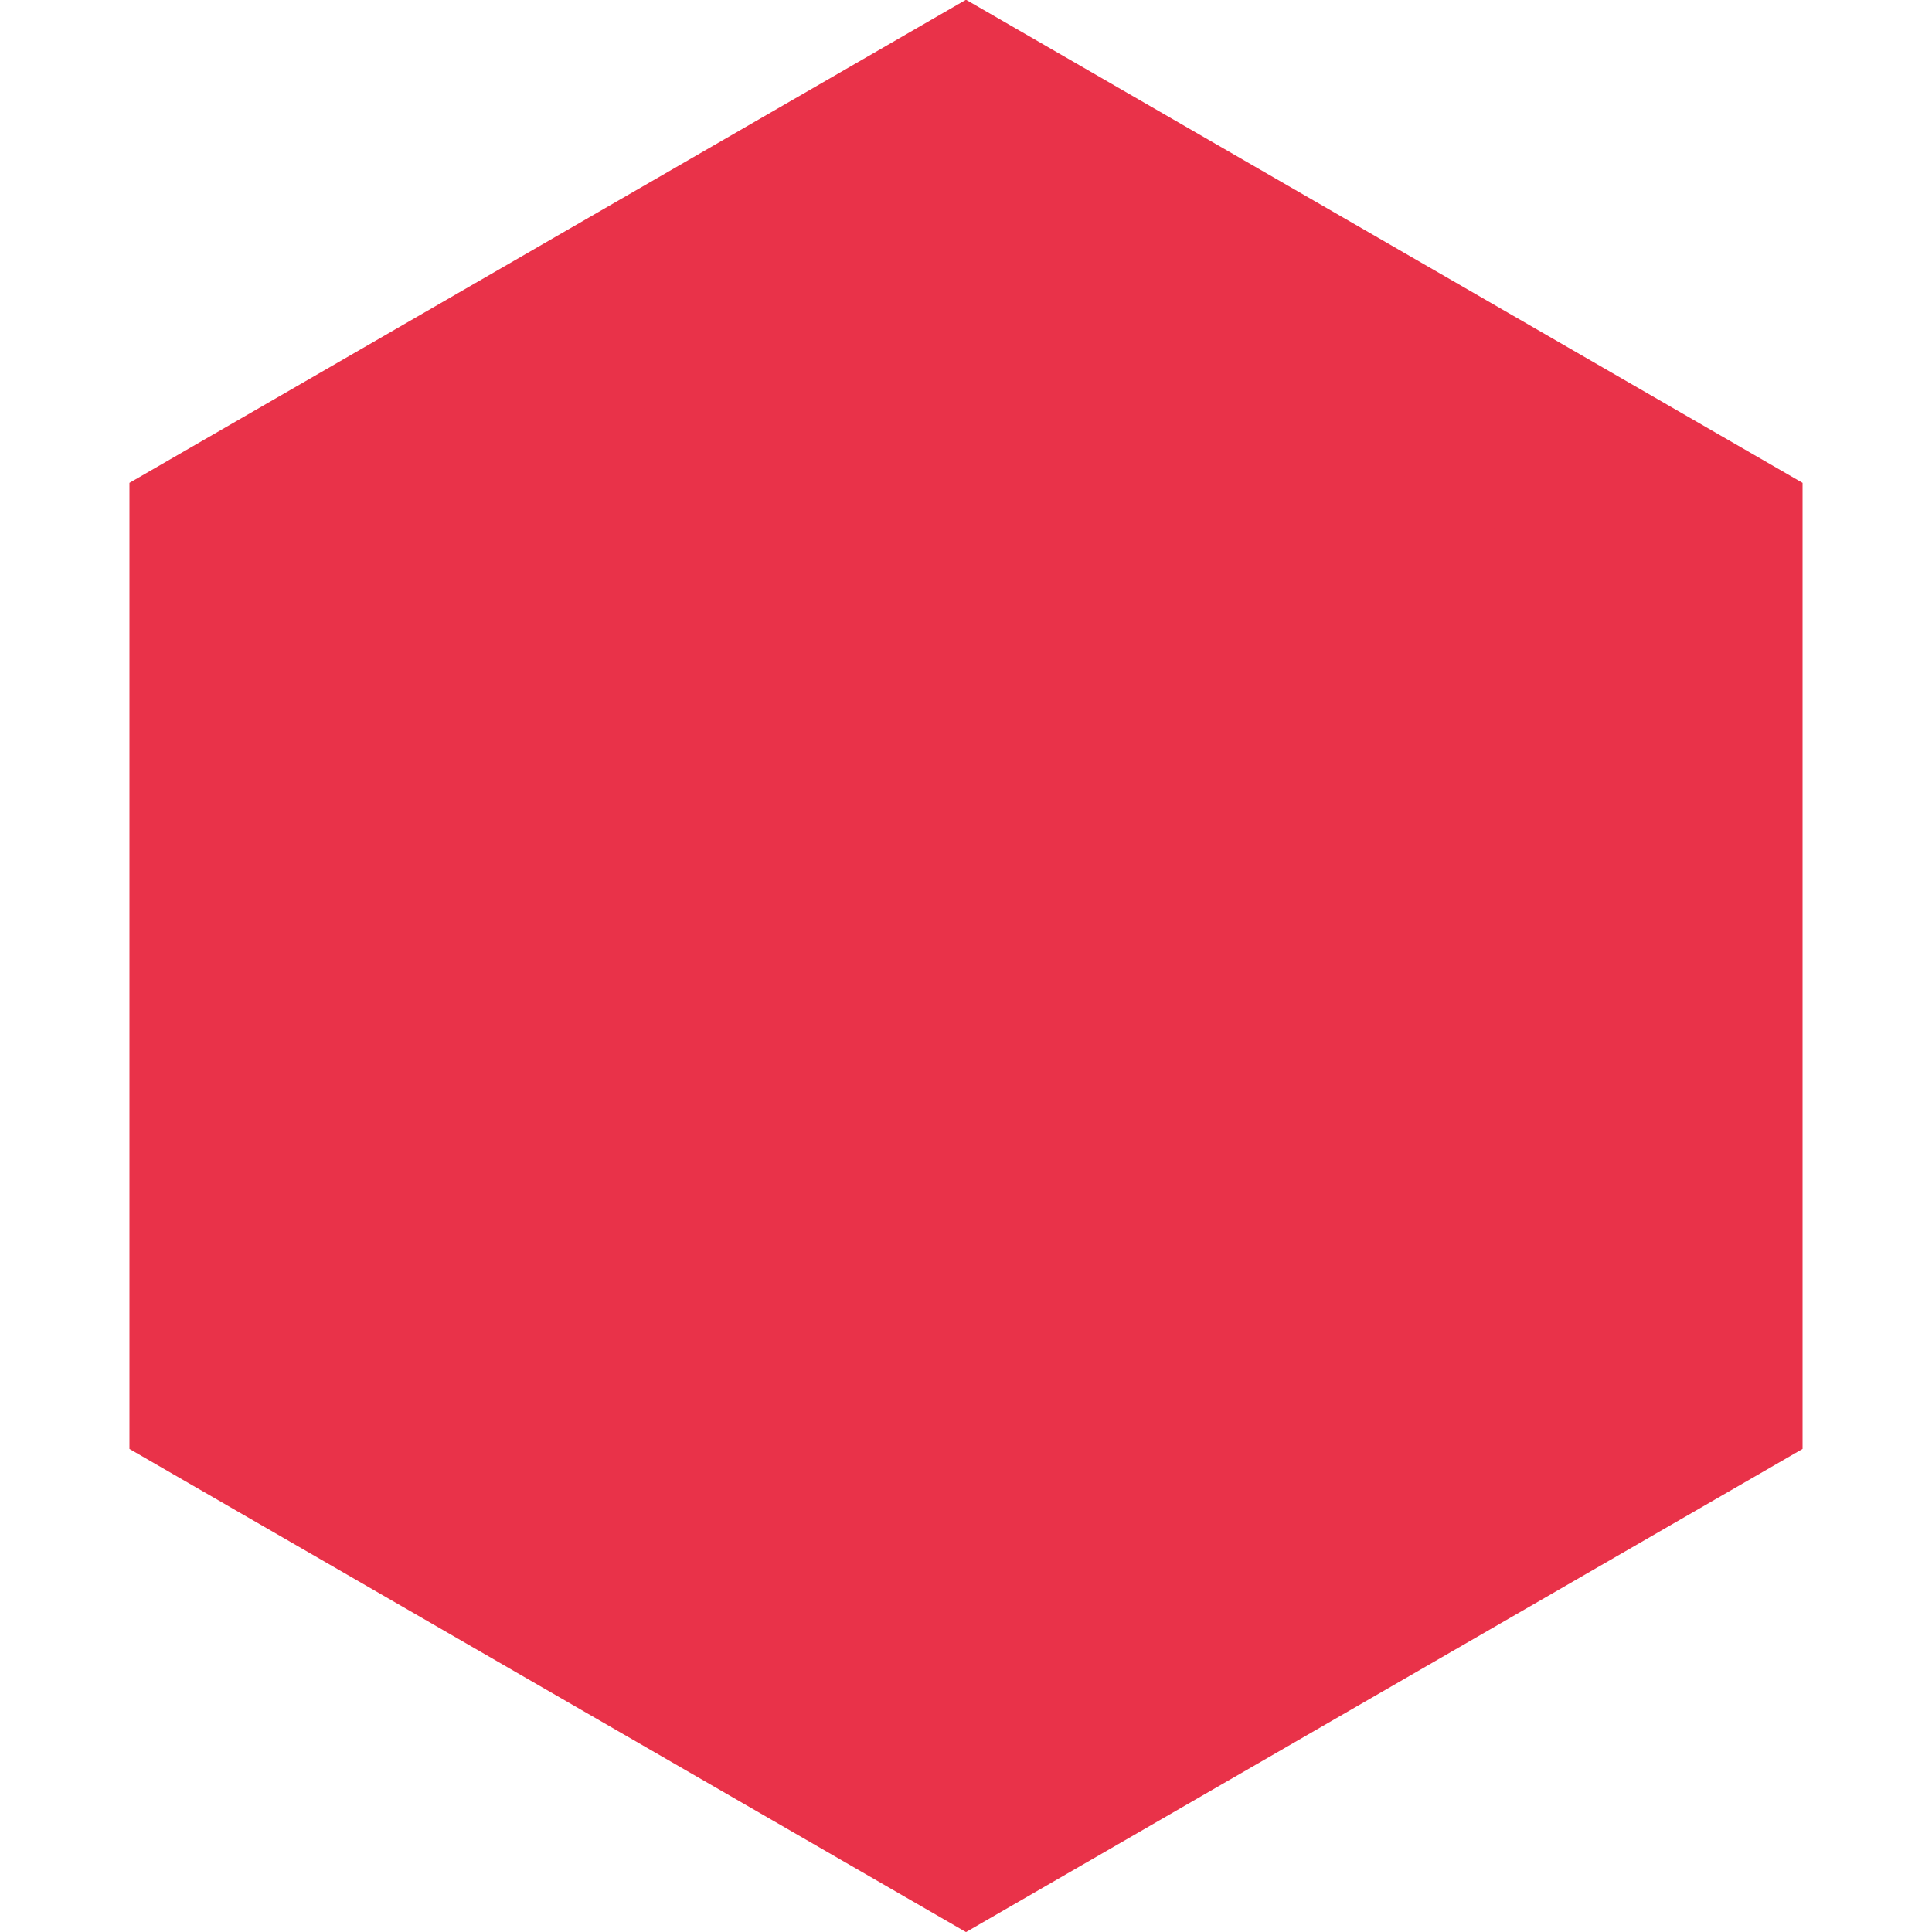
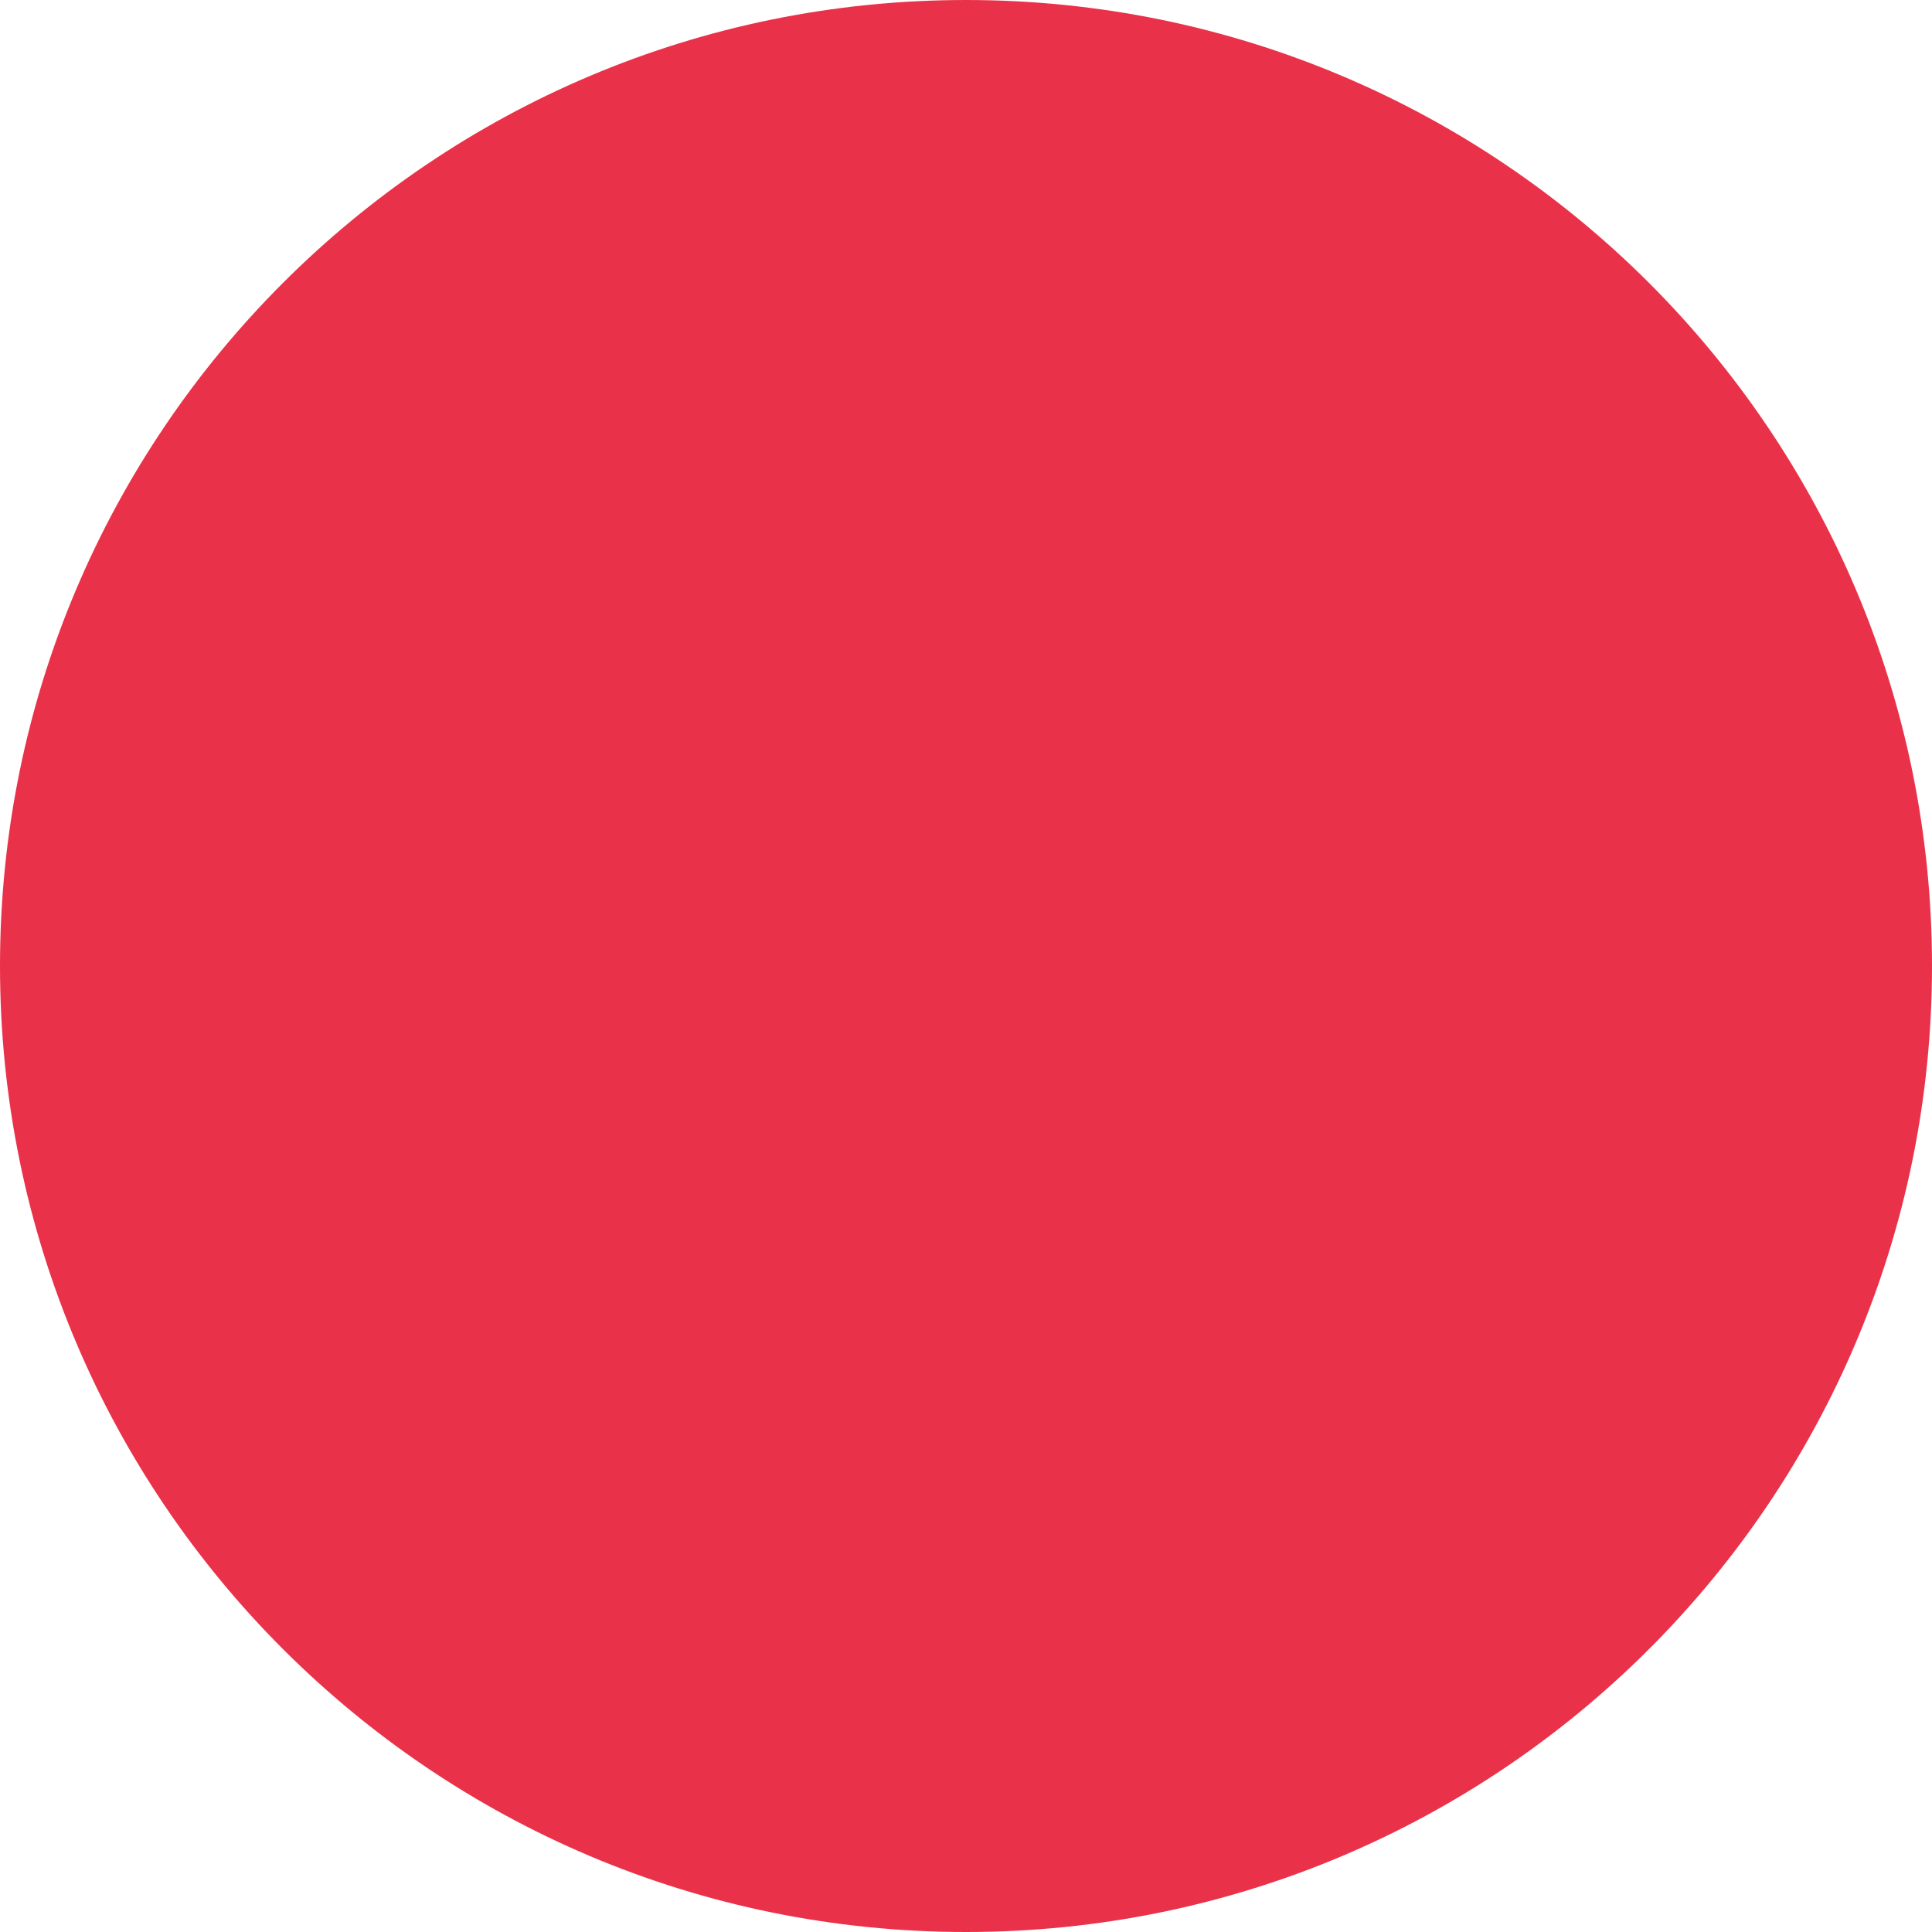
<svg xmlns="http://www.w3.org/2000/svg" width="10" height="10" viewBox="0 0 10 10" fill="none">
-   <path d="M8.83 2.788V7.211L5 9.423L1.17 7.211V2.788L5 0.576L8.83 2.788Z" fill="#E93249" stroke="#E93249" />
+   <circle cx="5" cy="5" r="5" fill="#E93249" />
</svg>
